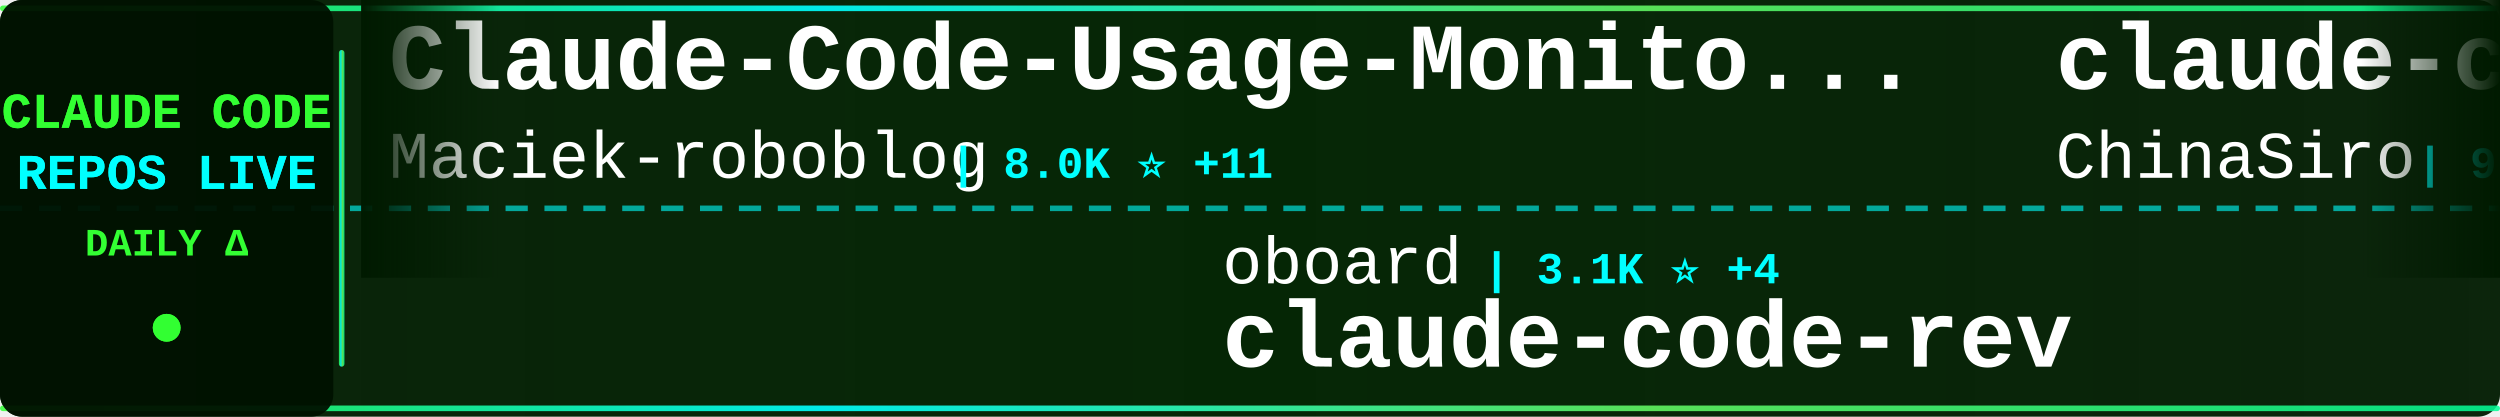
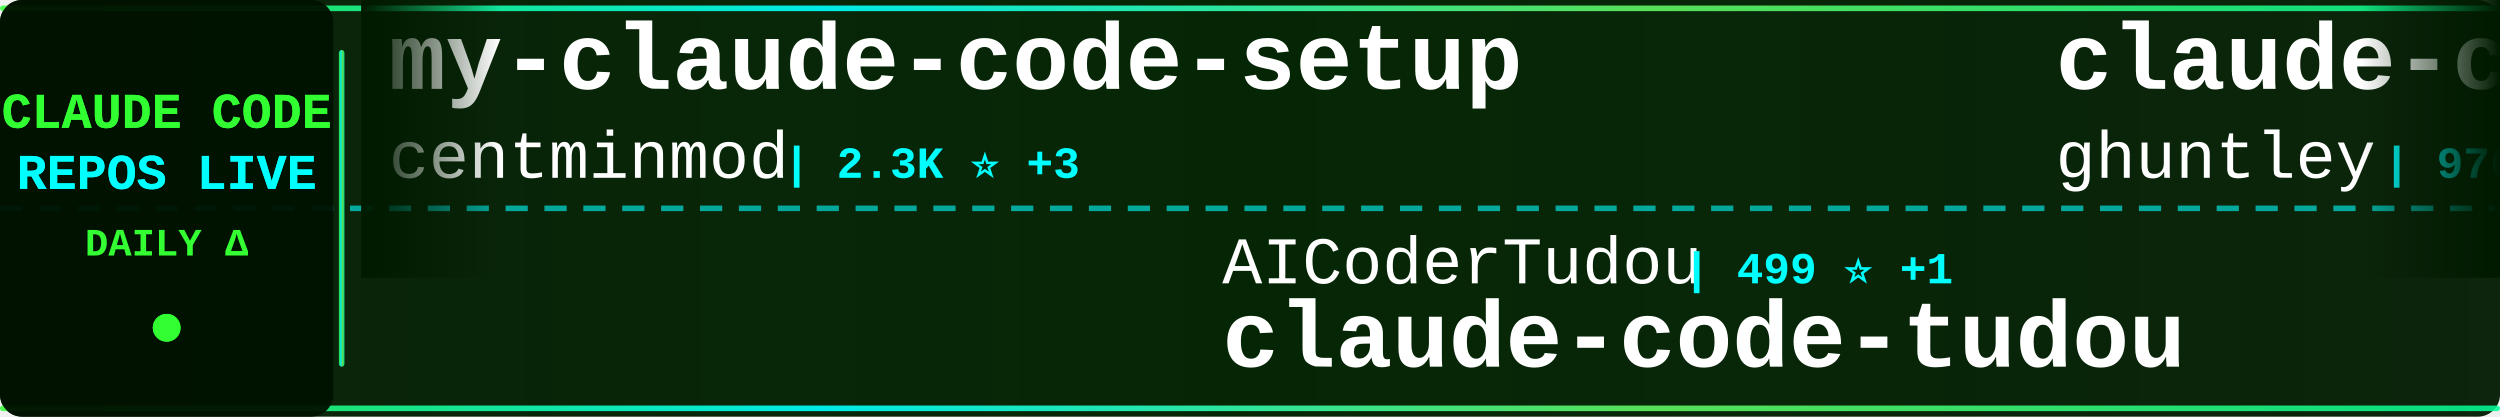
<svg xmlns="http://www.w3.org/2000/svg" width="900" height="150">
  <defs>
    <linearGradient id="tickerBg" x1="0%" y1="0%" x2="100%" y2="0%">
      <stop offset="0%" style="stop-color:#001a00;stop-opacity:0.95" />
      <stop offset="50%" style="stop-color:#002200;stop-opacity:0.98" />
      <stop offset="100%" style="stop-color:#001a00;stop-opacity:0.95" />
    </linearGradient>
    <linearGradient id="borderGrad" x1="0%" y1="0%" x2="100%" y2="0%">
      <stop offset="0%" style="stop-color:#33ff33;stop-opacity:0.85">
        <animate attributeName="stop-opacity" values="0.85;1;0.85" dur="2s" repeatCount="indefinite" />
      </stop>
      <stop offset="33%" style="stop-color:#00ffff;stop-opacity:0.9">
        <animate attributeName="stop-opacity" values="0.9;1;0.9" dur="2.2s" repeatCount="indefinite" />
      </stop>
      <stop offset="66%" style="stop-color:#66ff66;stop-opacity:0.85">
        <animate attributeName="stop-opacity" values="0.85;1;0.85" dur="1.8s" repeatCount="indefinite" />
      </stop>
      <stop offset="100%" style="stop-color:#00ff99;stop-opacity:0.85">
        <animate attributeName="stop-opacity" values="0.85;1;0.85" dur="2s" repeatCount="indefinite" />
      </stop>
    </linearGradient>
    <filter id="textGlow">
      <feGaussianBlur stdDeviation="0.1" result="coloredBlur" />
      <feMerge>
        <feMergeNode in="coloredBlur" />
        <feMergeNode in="SourceGraphic" />
      </feMerge>
    </filter>
    <filter id="metricGlow">
      <feGaussianBlur stdDeviation="0.2" result="coloredBlur" />
      <feMerge>
        <feMergeNode in="coloredBlur" />
        <feMergeNode in="SourceGraphic" />
      </feMerge>
    </filter>
    <linearGradient id="leftFade" x1="0%" y1="0%" x2="100%" y2="0%">
      <stop offset="0%" style="stop-color:#001a00;stop-opacity:1" />
      <stop offset="100%" style="stop-color:#001a00;stop-opacity:0" />
    </linearGradient>
    <linearGradient id="rightFade" x1="0%" y1="0%" x2="100%" y2="0%">
      <stop offset="0%" style="stop-color:#001a00;stop-opacity:0" />
      <stop offset="100%" style="stop-color:#001a00;stop-opacity:1" />
    </linearGradient>
  </defs>
  <rect width="900" height="150" fill="url(#tickerBg)" rx="8" />
  <rect x="0" y="2" width="900" height="2" fill="url(#borderGrad)" rx="1" />
  <rect x="0" y="146" width="900" height="2" fill="url(#borderGrad)" rx="1" />
  <line x1="0" y1="75" x2="900" y2="75" stroke="#00ffff" stroke-width="2" stroke-dasharray="8 6" opacity="0.6" />
  <rect x="0" y="0" width="120" height="150" fill="#001100" opacity="0.95" rx="8" />
  <text x="60" y="46" font-family="'Courier New', monospace" font-size="18" font-weight="bold" fill="#33ff33" text-anchor="middle" filter="url(#textGlow)">
    CLAUDE CODE
  </text>
  <text x="60" y="68" font-family="'Courier New', monospace" font-size="18" font-weight="bold" fill="#00ffff" text-anchor="middle" filter="url(#textGlow)">
    REPOS LIVE
  </text>
  <text x="60" y="92" font-family="'Courier New', monospace" font-size="14" font-weight="bold" fill="#33ff33" text-anchor="middle">
    DAILY Δ
  </text>
  <circle cx="60" cy="118" r="5" fill="#33ff33" filter="url(#metricGlow)">
    <animate attributeName="r" values="4;6;4" dur="1.5s" repeatCount="indefinite" />
    <animate attributeName="opacity" values="0.6;1;0.6" dur="1.5s" repeatCount="indefinite" />
  </circle>
  <rect x="122" y="18" width="2" height="114" fill="url(#borderGrad)" rx="1" />
  <clipPath id="tickerClip">
    <rect x="130" y="0" width="770" height="150" />
  </clipPath>
  <g clip-path="url(#tickerClip)">
    <g id="tickerItems">
      <animateTransform attributeName="transform" attributeType="XML" type="translate" from="0 0" to="-3000 0" dur="54s" repeatCount="indefinite" />
      <g transform="translate(0, 0)">
+         <text x="140" y="32" font-family="'Courier New', monospace" font-size="34" font-weight="bold" fill="#ffffff">my-claude-code-setup</text>
+         <text x="140" y="64" font-family="'Courier New', monospace" font-size="24" font-weight="normal" fill="#ffffff" opacity="1.0">centminmod</text>
+         <text x="282" y="64" font-family="'Courier New', monospace" font-size="16" font-weight="bold" fill="#00ffff"> | 2.3K ⭐ +3</text>
+       </g>
+       <g transform="translate(300, 0)">
+         <text x="140" y="102" font-family="'Courier New', monospace" font-size="24" font-weight="normal" fill="#ffffff" opacity="1.0">AICoderTudou</text>
+         <text x="306" y="102" font-family="'Courier New', monospace" font-size="16" font-weight="bold" fill="#00ffff"> | 499 ⭐ +1</text>
+         <text x="140" y="132" font-family="'Courier New', monospace" font-size="34" font-weight="bold" fill="#ffffff">claude-code-tudou</text>
+       </g>
+       <g transform="translate(600, 0)">
+         <text x="140" y="32" font-family="'Courier New', monospace" font-size="34" font-weight="bold" fill="#ffffff">claude-code-source-code-...</text>
+         <text x="140" y="64" font-family="'Courier New', monospace" font-size="24" font-weight="normal" fill="#ffffff" opacity="1.0">ghuntley</text>
+         <text x="258" y="64" font-family="'Courier New', monospace" font-size="16" font-weight="bold" fill="#00ffff"> | 976 ⭐</text>
+       </g>
+       <g transform="translate(900, 0)">
+         <text x="140" y="102" font-family="'Courier New', monospace" font-size="24" font-weight="normal" fill="#ffffff" opacity="1.0">forrestchang</text>
+         <text x="306" y="102" font-family="'Courier New', monospace" font-size="16" font-weight="bold" fill="#00ffff"> | 126.7K ⭐ +1.7K</text>
+         <text x="140" y="132" font-family="'Courier New', monospace" font-size="34" font-weight="bold" fill="#ffffff">andrej-karpathy-skills</text>
+       </g>
+       <g transform="translate(1200, 0)">
+         <text x="140" y="32" font-family="'Courier New', monospace" font-size="34" font-weight="bold" fill="#ffffff">claude-code-sub-agents</text>
+         <text x="140" y="64" font-family="'Courier New', monospace" font-size="24" font-weight="normal" fill="#ffffff" opacity="1.0">lst97</text>
+         <text x="222" y="64" font-family="'Courier New', monospace" font-size="16" font-weight="bold" fill="#00ffff"> | 1.6K ⭐ +2</text>
+       </g>
+       <g transform="translate(1500, 0)">
+         <text x="140" y="102" font-family="'Courier New', monospace" font-size="24" font-weight="normal" fill="#ffffff" opacity="1.0">LING71671</text>
+         <text x="270" y="102" font-family="'Courier New', monospace" font-size="16" font-weight="bold" fill="#00ffff"> | 827 ⭐ +4</text>
+         <text x="140" y="132" font-family="'Courier New', monospace" font-size="34" font-weight="bold" fill="#ffffff">Open-ClaudeCode</text>
+       </g>
+       <g transform="translate(1800, 0)">
+         <text x="140" y="32" font-family="'Courier New', monospace" font-size="34" font-weight="bold" fill="#ffffff">agents</text>
+         <text x="140" y="64" font-family="'Courier New', monospace" font-size="24" font-weight="normal" fill="#ffffff" opacity="1.0">wshobson</text>
+         <text x="258" y="64" font-family="'Courier New', monospace" font-size="16" font-weight="bold" fill="#00ffff"> | 35.3K ⭐ +68</text>
+       </g>
+       <g transform="translate(2100, 0)">
+         <text x="140" y="102" font-family="'Courier New', monospace" font-size="24" font-weight="normal" fill="#ffffff" opacity="1.0">kodu-ai</text>
+         <text x="246" y="102" font-family="'Courier New', monospace" font-size="16" font-weight="bold" fill="#00ffff"> | 5.3K ⭐</text>
+         <text x="140" y="132" font-family="'Courier New', monospace" font-size="34" font-weight="bold" fill="#ffffff">claude-coder</text>
+       </g>
+       <g transform="translate(2400, 0)">
        <text x="140" y="32" font-family="'Courier New', monospace" font-size="34" font-weight="bold" fill="#ffffff">Claude-Code-Usage-Monito...</text>
        <text x="140" y="64" font-family="'Courier New', monospace" font-size="24" font-weight="normal" fill="#ffffff" opacity="1.0">Maciek-roboblog</text>
-         <text x="342" y="64" font-family="'Courier New', monospace" font-size="16" font-weight="bold" fill="#00ffff"> | 8.0K ⭐ +11</text>
-       </g>
-       <g transform="translate(300, 0)">
-         <text x="140" y="102" font-family="'Courier New', monospace" font-size="24" font-weight="normal" fill="#ffffff" opacity="1.0">oboard</text>
-         <text x="234" y="102" font-family="'Courier New', monospace" font-size="16" font-weight="bold" fill="#00ffff"> | 3.1K ⭐ +4</text>
-         <text x="140" y="132" font-family="'Courier New', monospace" font-size="34" font-weight="bold" fill="#ffffff">claude-code-rev</text>
-       </g>
-       <g transform="translate(600, 0)">
-         <text x="140" y="32" font-family="'Courier New', monospace" font-size="34" font-weight="bold" fill="#ffffff">claude-code-sourcemap</text>
-         <text x="140" y="64" font-family="'Courier New', monospace" font-size="24" font-weight="normal" fill="#ffffff" opacity="1.0">ChinaSiro</text>
-         <text x="270" y="64" font-family="'Courier New', monospace" font-size="16" font-weight="bold" fill="#00ffff"> | 9.2K ⭐ +14</text>
-       </g>
-       <g transform="translate(900, 0)">
-         <text x="140" y="102" font-family="'Courier New', monospace" font-size="24" font-weight="normal" fill="#ffffff" opacity="1.0">1rgs</text>
-         <text x="210" y="102" font-family="'Courier New', monospace" font-size="16" font-weight="bold" fill="#00ffff"> | 3.6K ⭐ +4</text>
-         <text x="140" y="132" font-family="'Courier New', monospace" font-size="34" font-weight="bold" fill="#ffffff">claude-code-proxy</text>
-       </g>
-       <g transform="translate(1200, 0)">
-         <text x="140" y="32" font-family="'Courier New', monospace" font-size="34" font-weight="bold" fill="#ffffff">free-claude-code</text>
-         <text x="140" y="64" font-family="'Courier New', monospace" font-size="24" font-weight="normal" fill="#ffffff" opacity="1.0">Alishahryar1</text>
-         <text x="306" y="64" font-family="'Courier New', monospace" font-size="16" font-weight="bold" fill="#00ffff"> | 24.0K ⭐ +291</text>
-       </g>
-       <g transform="translate(1500, 0)">
-         <text x="140" y="102" font-family="'Courier New', monospace" font-size="24" font-weight="normal" fill="#ffffff" opacity="1.0">lst97</text>
-         <text x="222" y="102" font-family="'Courier New', monospace" font-size="16" font-weight="bold" fill="#00ffff"> | 1.6K ⭐ +2</text>
-         <text x="140" y="132" font-family="'Courier New', monospace" font-size="34" font-weight="bold" fill="#ffffff">claude-code-sub-agents</text>
-       </g>
-       <g transform="translate(1800, 0)">
-         <text x="140" y="32" font-family="'Courier New', monospace" font-size="34" font-weight="bold" fill="#ffffff">Open-ClaudeCode</text>
-         <text x="140" y="64" font-family="'Courier New', monospace" font-size="24" font-weight="normal" fill="#ffffff" opacity="1.0">LING71671</text>
-         <text x="270" y="64" font-family="'Courier New', monospace" font-size="16" font-weight="bold" fill="#00ffff"> | 827 ⭐ +4</text>
-       </g>
-       <g transform="translate(2100, 0)">
-         <text x="140" y="102" font-family="'Courier New', monospace" font-size="24" font-weight="normal" fill="#ffffff" opacity="1.0">liuup</text>
-         <text x="222" y="102" font-family="'Courier New', monospace" font-size="16" font-weight="bold" fill="#00ffff"> | 2.4K ⭐ +28</text>
-         <text x="140" y="132" font-family="'Courier New', monospace" font-size="34" font-weight="bold" fill="#ffffff">claude-code-analysis</text>
-       </g>
-       <g transform="translate(2400, 0)">
-         <text x="140" y="32" font-family="'Courier New', monospace" font-size="34" font-weight="bold" fill="#ffffff">claude-code-source</text>
-         <text x="140" y="64" font-family="'Courier New', monospace" font-size="24" font-weight="normal" fill="#ffffff" opacity="1.0">AprilNEA</text>
-         <text x="258" y="64" font-family="'Courier New', monospace" font-size="16" font-weight="bold" fill="#00ffff"> | 377 ⭐</text>
+         <text x="342" y="64" font-family="'Courier New', monospace" font-size="16" font-weight="bold" fill="#00ffff"> | 8.0K ⭐ +10</text>
      </g>
      <g transform="translate(2700, 0)">
-         <text x="140" y="102" font-family="'Courier New', monospace" font-size="24" font-weight="normal" fill="#ffffff" opacity="1.0">SeemSeam</text>
-         <text x="258" y="102" font-family="'Courier New', monospace" font-size="16" font-weight="bold" fill="#00ffff"> | 2.5K ⭐ +19</text>
-         <text x="140" y="132" font-family="'Courier New', monospace" font-size="34" font-weight="bold" fill="#ffffff">claude_codex_bridge</text>
+         <text x="140" y="102" font-family="'Courier New', monospace" font-size="24" font-weight="normal" fill="#ffffff" opacity="1.0">anthropics</text>
+         <text x="282" y="102" font-family="'Courier New', monospace" font-size="16" font-weight="bold" fill="#00ffff"> | 7.5K ⭐ +21</text>
+         <text x="140" y="132" font-family="'Courier New', monospace" font-size="34" font-weight="bold" fill="#ffffff">claude-code-action</text>
      </g>
      <g transform="translate(3000, 0)">
-         <text x="140" y="32" font-family="'Courier New', monospace" font-size="34" font-weight="bold" fill="#ffffff">Claude-Code-Usage-Monito...</text>
-         <text x="140" y="64" font-family="'Courier New', monospace" font-size="24" font-weight="normal" fill="#ffffff" opacity="1.0">Maciek-roboblog</text>
-         <text x="342" y="64" font-family="'Courier New', monospace" font-size="16" font-weight="bold" fill="#00ffff"> | 8.0K ⭐ +11</text>
+         <text x="140" y="32" font-family="'Courier New', monospace" font-size="34" font-weight="bold" fill="#ffffff">my-claude-code-setup</text>
+         <text x="140" y="64" font-family="'Courier New', monospace" font-size="24" font-weight="normal" fill="#ffffff" opacity="1.0">centminmod</text>
+         <text x="282" y="64" font-family="'Courier New', monospace" font-size="16" font-weight="bold" fill="#00ffff"> | 2.3K ⭐ +3</text>
      </g>
      <g transform="translate(3300, 0)">
-         <text x="140" y="102" font-family="'Courier New', monospace" font-size="24" font-weight="normal" fill="#ffffff" opacity="1.0">oboard</text>
-         <text x="234" y="102" font-family="'Courier New', monospace" font-size="16" font-weight="bold" fill="#00ffff"> | 3.1K ⭐ +4</text>
-         <text x="140" y="132" font-family="'Courier New', monospace" font-size="34" font-weight="bold" fill="#ffffff">claude-code-rev</text>
+         <text x="140" y="102" font-family="'Courier New', monospace" font-size="24" font-weight="normal" fill="#ffffff" opacity="1.0">AICoderTudou</text>
+         <text x="306" y="102" font-family="'Courier New', monospace" font-size="16" font-weight="bold" fill="#00ffff"> | 499 ⭐ +1</text>
+         <text x="140" y="132" font-family="'Courier New', monospace" font-size="34" font-weight="bold" fill="#ffffff">claude-code-tudou</text>
      </g>
      <g transform="translate(3600, 0)">
-         <text x="140" y="32" font-family="'Courier New', monospace" font-size="34" font-weight="bold" fill="#ffffff">claude-code-sourcemap</text>
-         <text x="140" y="64" font-family="'Courier New', monospace" font-size="24" font-weight="normal" fill="#ffffff" opacity="1.0">ChinaSiro</text>
-         <text x="270" y="64" font-family="'Courier New', monospace" font-size="16" font-weight="bold" fill="#00ffff"> | 9.2K ⭐ +14</text>
+         <text x="140" y="32" font-family="'Courier New', monospace" font-size="34" font-weight="bold" fill="#ffffff">claude-code-source-code-...</text>
+         <text x="140" y="64" font-family="'Courier New', monospace" font-size="24" font-weight="normal" fill="#ffffff" opacity="1.0">ghuntley</text>
+         <text x="258" y="64" font-family="'Courier New', monospace" font-size="16" font-weight="bold" fill="#00ffff"> | 976 ⭐</text>
      </g>
      <g transform="translate(3900, 0)">
-         <text x="140" y="102" font-family="'Courier New', monospace" font-size="24" font-weight="normal" fill="#ffffff" opacity="1.0">1rgs</text>
-         <text x="210" y="102" font-family="'Courier New', monospace" font-size="16" font-weight="bold" fill="#00ffff"> | 3.6K ⭐ +4</text>
-         <text x="140" y="132" font-family="'Courier New', monospace" font-size="34" font-weight="bold" fill="#ffffff">claude-code-proxy</text>
+         <text x="140" y="102" font-family="'Courier New', monospace" font-size="24" font-weight="normal" fill="#ffffff" opacity="1.0">forrestchang</text>
+         <text x="306" y="102" font-family="'Courier New', monospace" font-size="16" font-weight="bold" fill="#00ffff"> | 126.7K ⭐ +1.7K</text>
+         <text x="140" y="132" font-family="'Courier New', monospace" font-size="34" font-weight="bold" fill="#ffffff">andrej-karpathy-skills</text>
      </g>
    </g>
  </g>
  <rect x="130" y="0" width="50" height="100" fill="url(#leftFade)" />
  <rect x="850" y="0" width="50" height="100" fill="url(#rightFade)" />
</svg>
